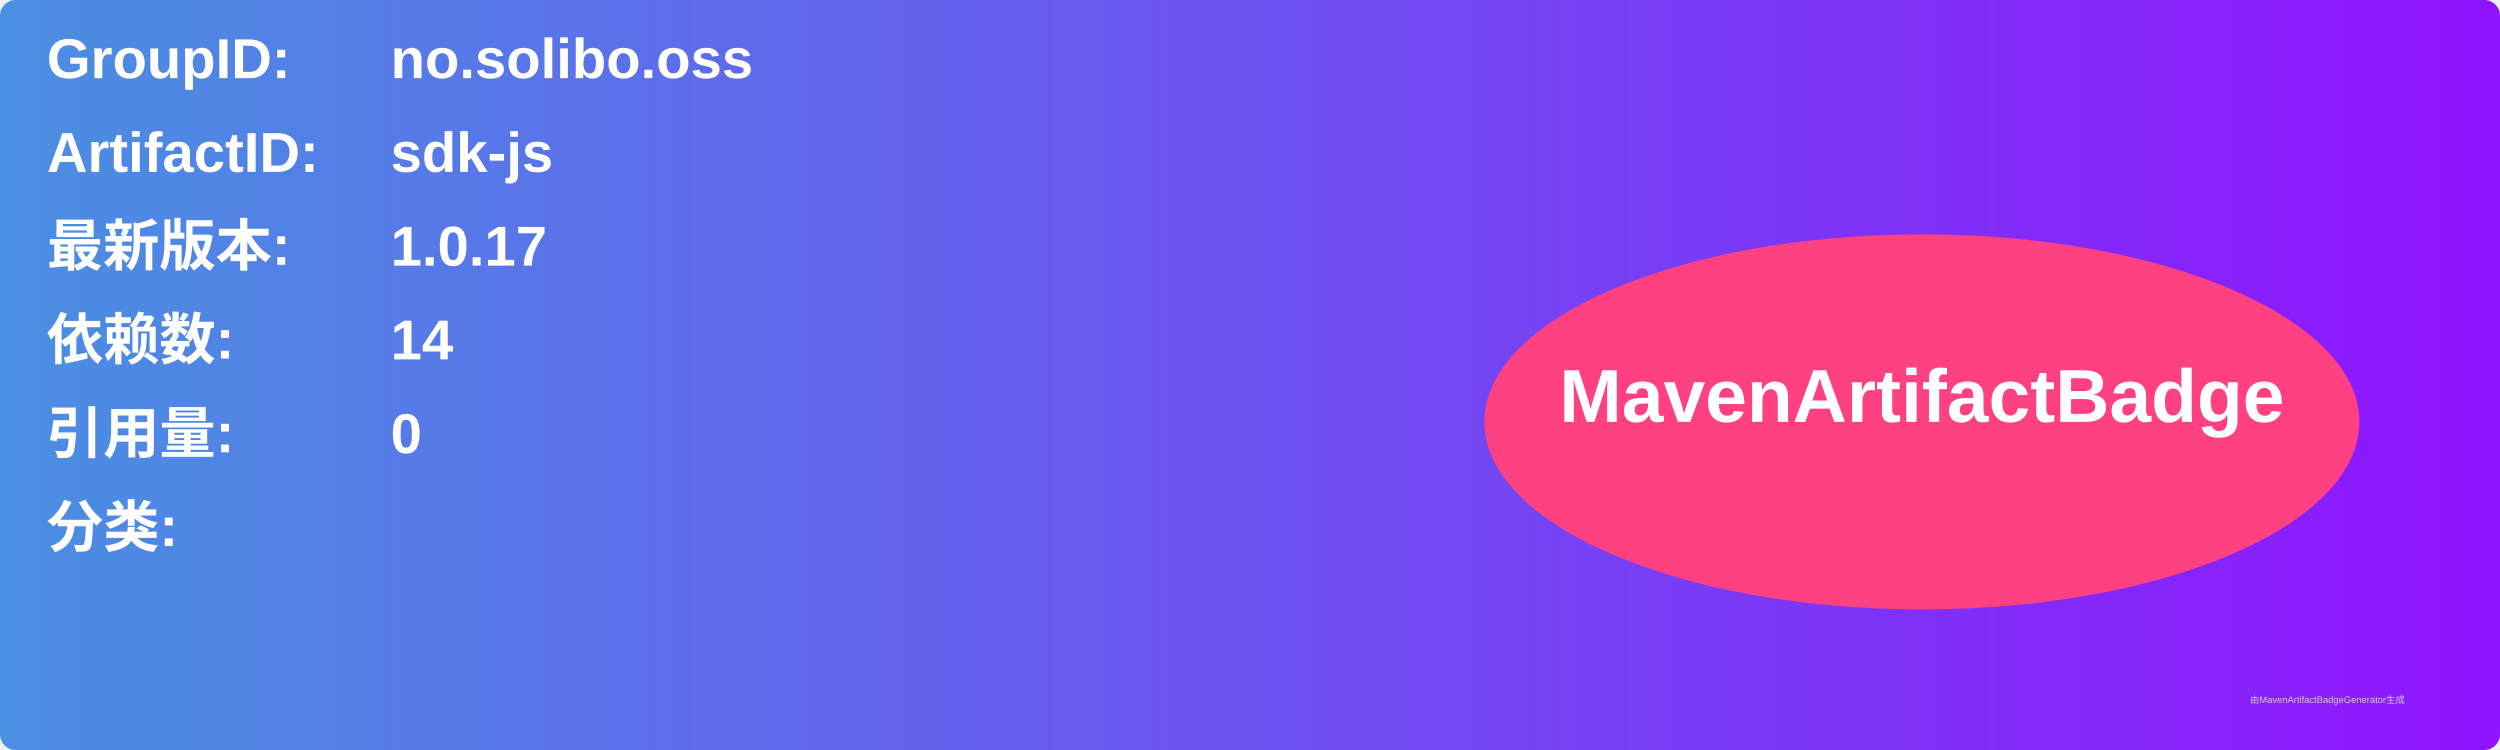
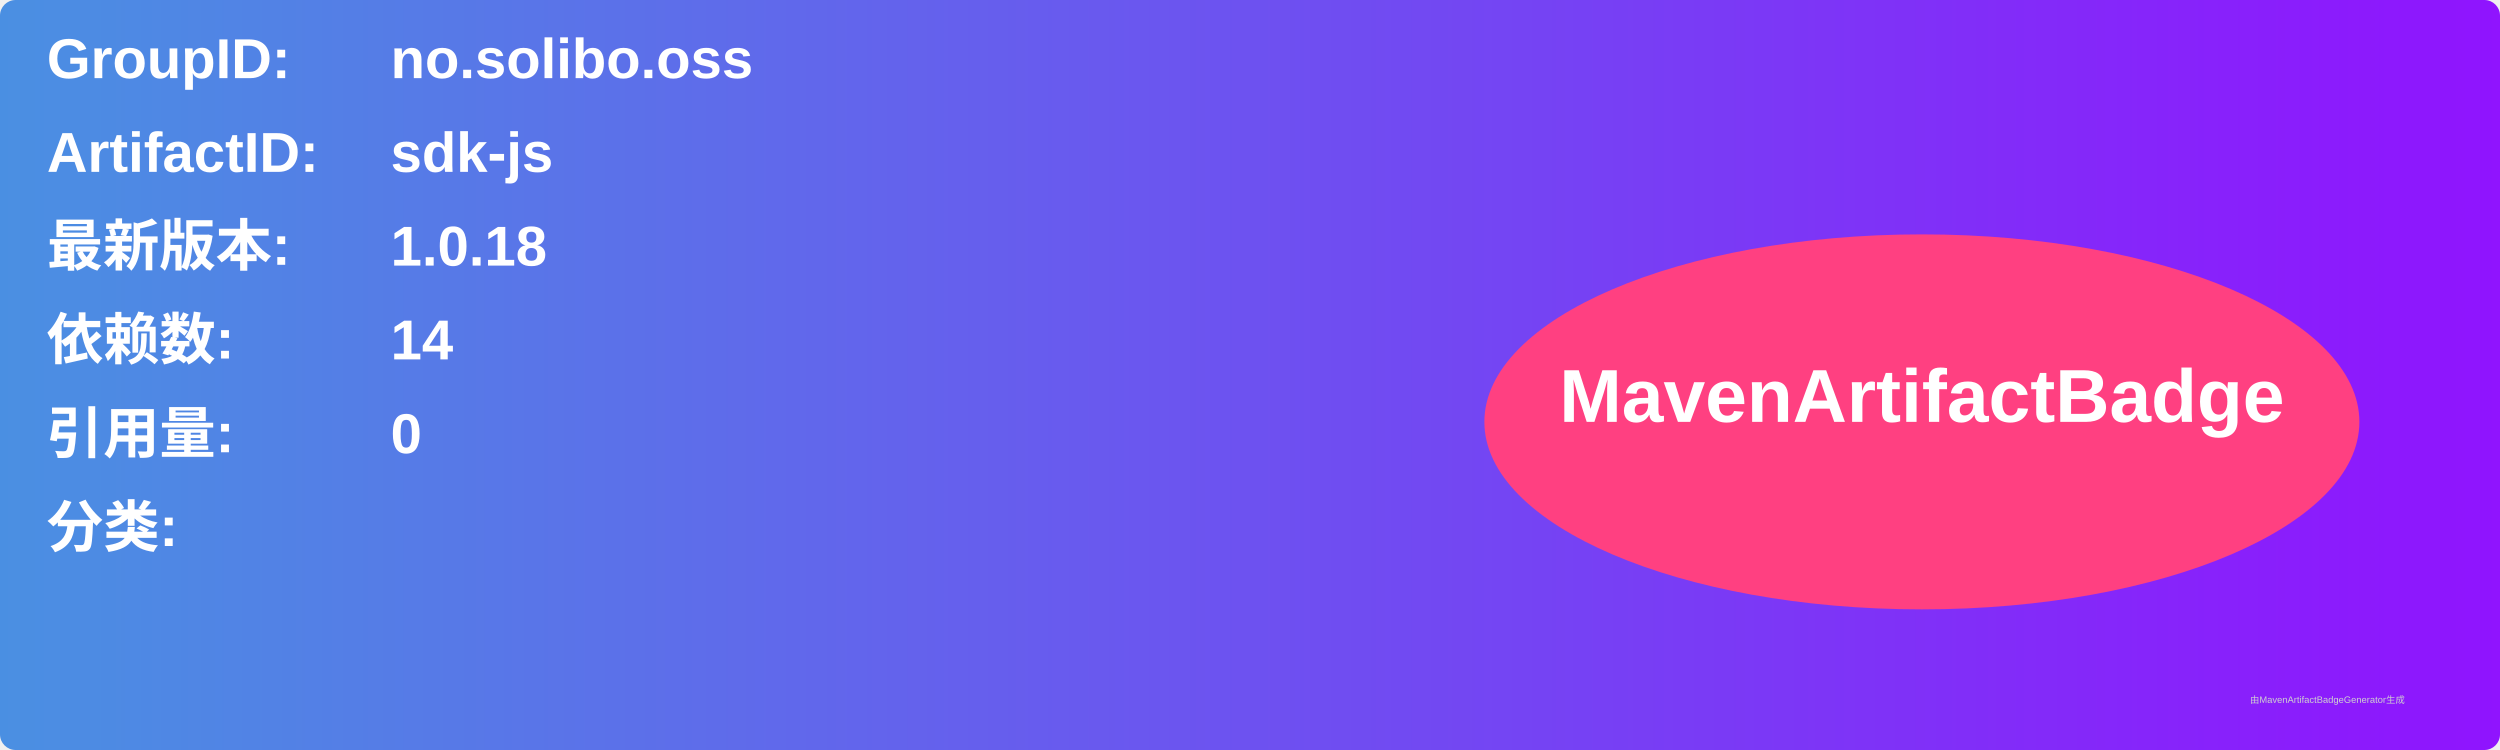
<svg xmlns="http://www.w3.org/2000/svg" width="800" height="240" viewBox="0 0 800 240">
  <linearGradient id="grad" x1="0%" y1="0%" x2="100%" y2="0%">
    <stop offset="0%" stop-color="#4a90e2" />
    <stop offset="100%" stop-color="#9013fe" />
  </linearGradient>
  <rect width="100%" height="100%" rx="5" ry="5" fill="url(#grad)" />
  <g transform="translate(15, 15)">
    <text x="0" y="10" font-family="Arial" font-size="18" fill="white" font-weight="bold" width="260">GroupID:</text>
    <text x="110" y="10" font-family="Arial" font-size="18" fill="white" font-weight="bold" width="460">no.solibo.oss</text>
    <text x="0" y="40" font-family="Arial" font-size="18" fill="white" font-weight="bold" width="260">ArtifactID:</text>
    <text x="110" y="40" font-family="Arial" font-size="18" fill="white" font-weight="bold" width="460">sdk-js</text>
    <text x="0" y="70" font-family="Arial" font-size="18" fill="white" font-weight="bold">最新版本:</text>
    <text x="110" y="70" font-family="Arial" font-size="18" fill="white" font-weight="bold">
-       <tspan font-weight="bold">1.0.17</tspan>
+       <tspan font-weight="bold">1.0.18</tspan>
    </text>
    <text x="0" y="100" font-family="Arial" font-size="18" fill="white" font-weight="bold">依赖数: </text>
    <text x="110" y="100" font-family="Arial" font-size="18" fill="white">
      <tspan font-weight="bold">14</tspan>
    </text>
    <text x="0" y="130" font-family="Arial" font-size="18" fill="white" font-weight="bold">引用量: </text>
    <text x="110" y="130" font-family="Arial" font-size="18" fill="white">
      <tspan font-weight="bold">0</tspan>
    </text>
    <text x="0" y="160" font-family="Arial" font-size="18" fill="white" font-weight="bold">分类:</text>
    <text x="10" y="190" font-family="Arial" font-size="10" fill="white">
      <tspan font-weight="bold" />
    </text>
    <ellipse cx="600" cy="120" rx="140" ry="60" fill="#ff4081" />
    <text x="600" y="120" text-anchor="middle" font-family="Arial" font-size="24" fill="white" font-weight="bold">MavenArtifactBadge</text>
  </g>
  <text x="720" y="225" font-family="Arial" font-size="3" fill="#d0d0d0">由MavenArtifactBadgeGenerator生成</text>
</svg>
